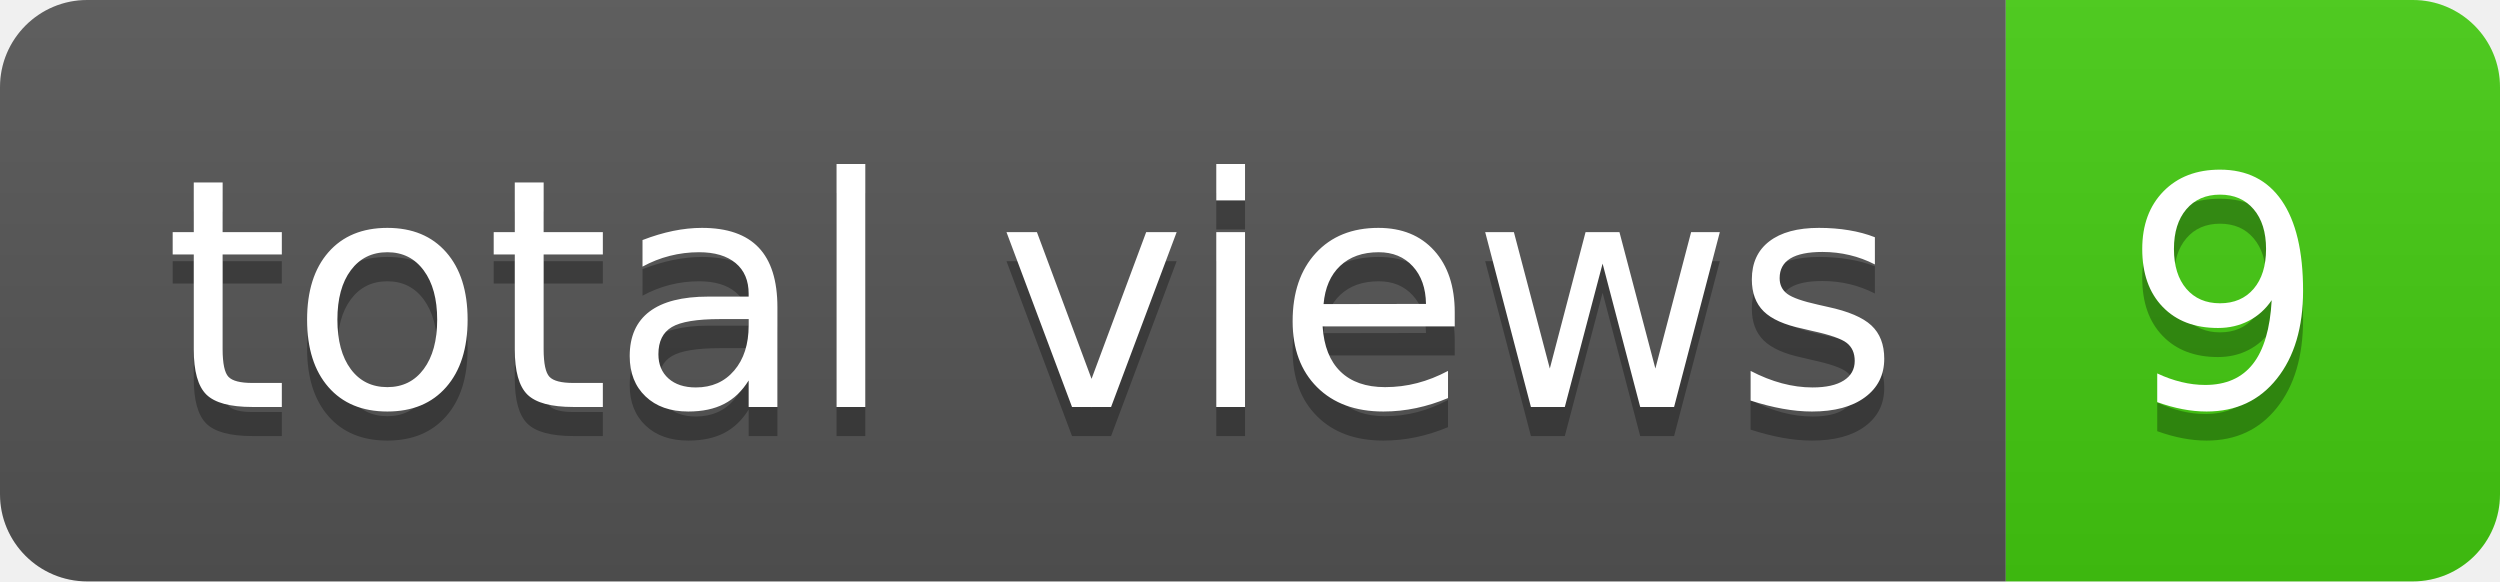
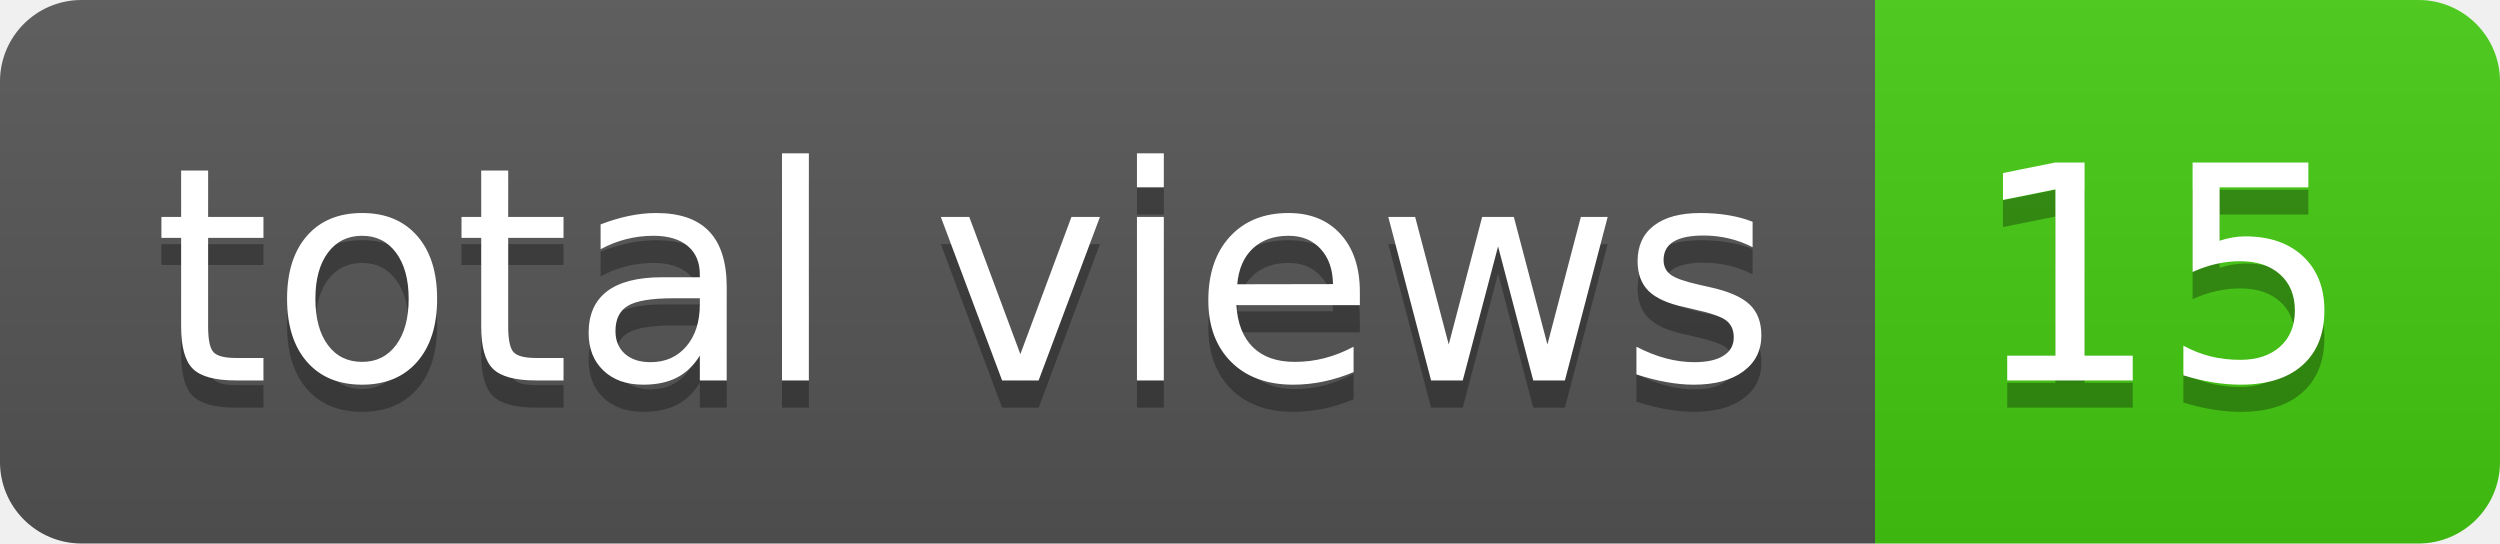
- <svg xmlns="http://www.w3.org/2000/svg" width="86" height="20" role="img" aria-label="total views: 9">
+ <svg xmlns="http://www.w3.org/2000/svg" width="92" height="20" role="img" aria-label="total views: 15">
  <linearGradient id="s" x2="0" y2="100%">
    <stop offset="0" stop-color="#bbb" stop-opacity=".1" />
    <stop offset="1" stop-opacity=".1" />
  </linearGradient>
  <clipPath id="r">
-     <rect width="86" height="20" rx="3" fill="#fff" />
+     <rect width="92" height="20" rx="3" fill="#fff" />
  </clipPath>
  <g clip-path="url(#r)">
    <rect width="69" height="20" fill="#555" />
-     <rect x="69" width="17" height="20" fill="#4c1" />
-     <rect width="86" height="20" fill="url(#s)" />
+     <rect x="69" width="23" height="20" fill="#4c1" />
+     <rect width="92" height="20" fill="url(#s)" />
  </g>
  <g fill="#fff" text-anchor="middle" font-family="Verdana,Geneva,DejaVu Sans,sans-serif" text-rendering="geometricPrecision" font-size="110">
    <text aria-hidden="true" x="355" y="150" fill="#010101" fill-opacity=".3" transform="scale(.1)" textLength="590">total views</text>
    <text x="355" y="140" transform="scale(.1)" fill="#fff" textLength="590">total views</text>
-     <text aria-hidden="true" x="765" y="150" fill="#010101" fill-opacity=".3" transform="scale(.1)" textLength="70">9</text>
-     <text x="765" y="140" transform="scale(.1)" fill="#fff" textLength="70">9</text>
+     <text aria-hidden="true" x="795" y="150" fill="#010101" fill-opacity=".3" transform="scale(.1)" textLength="130">15</text>
+     <text x="795" y="140" transform="scale(.1)" fill="#fff" textLength="130">15</text>
  </g>
</svg>
